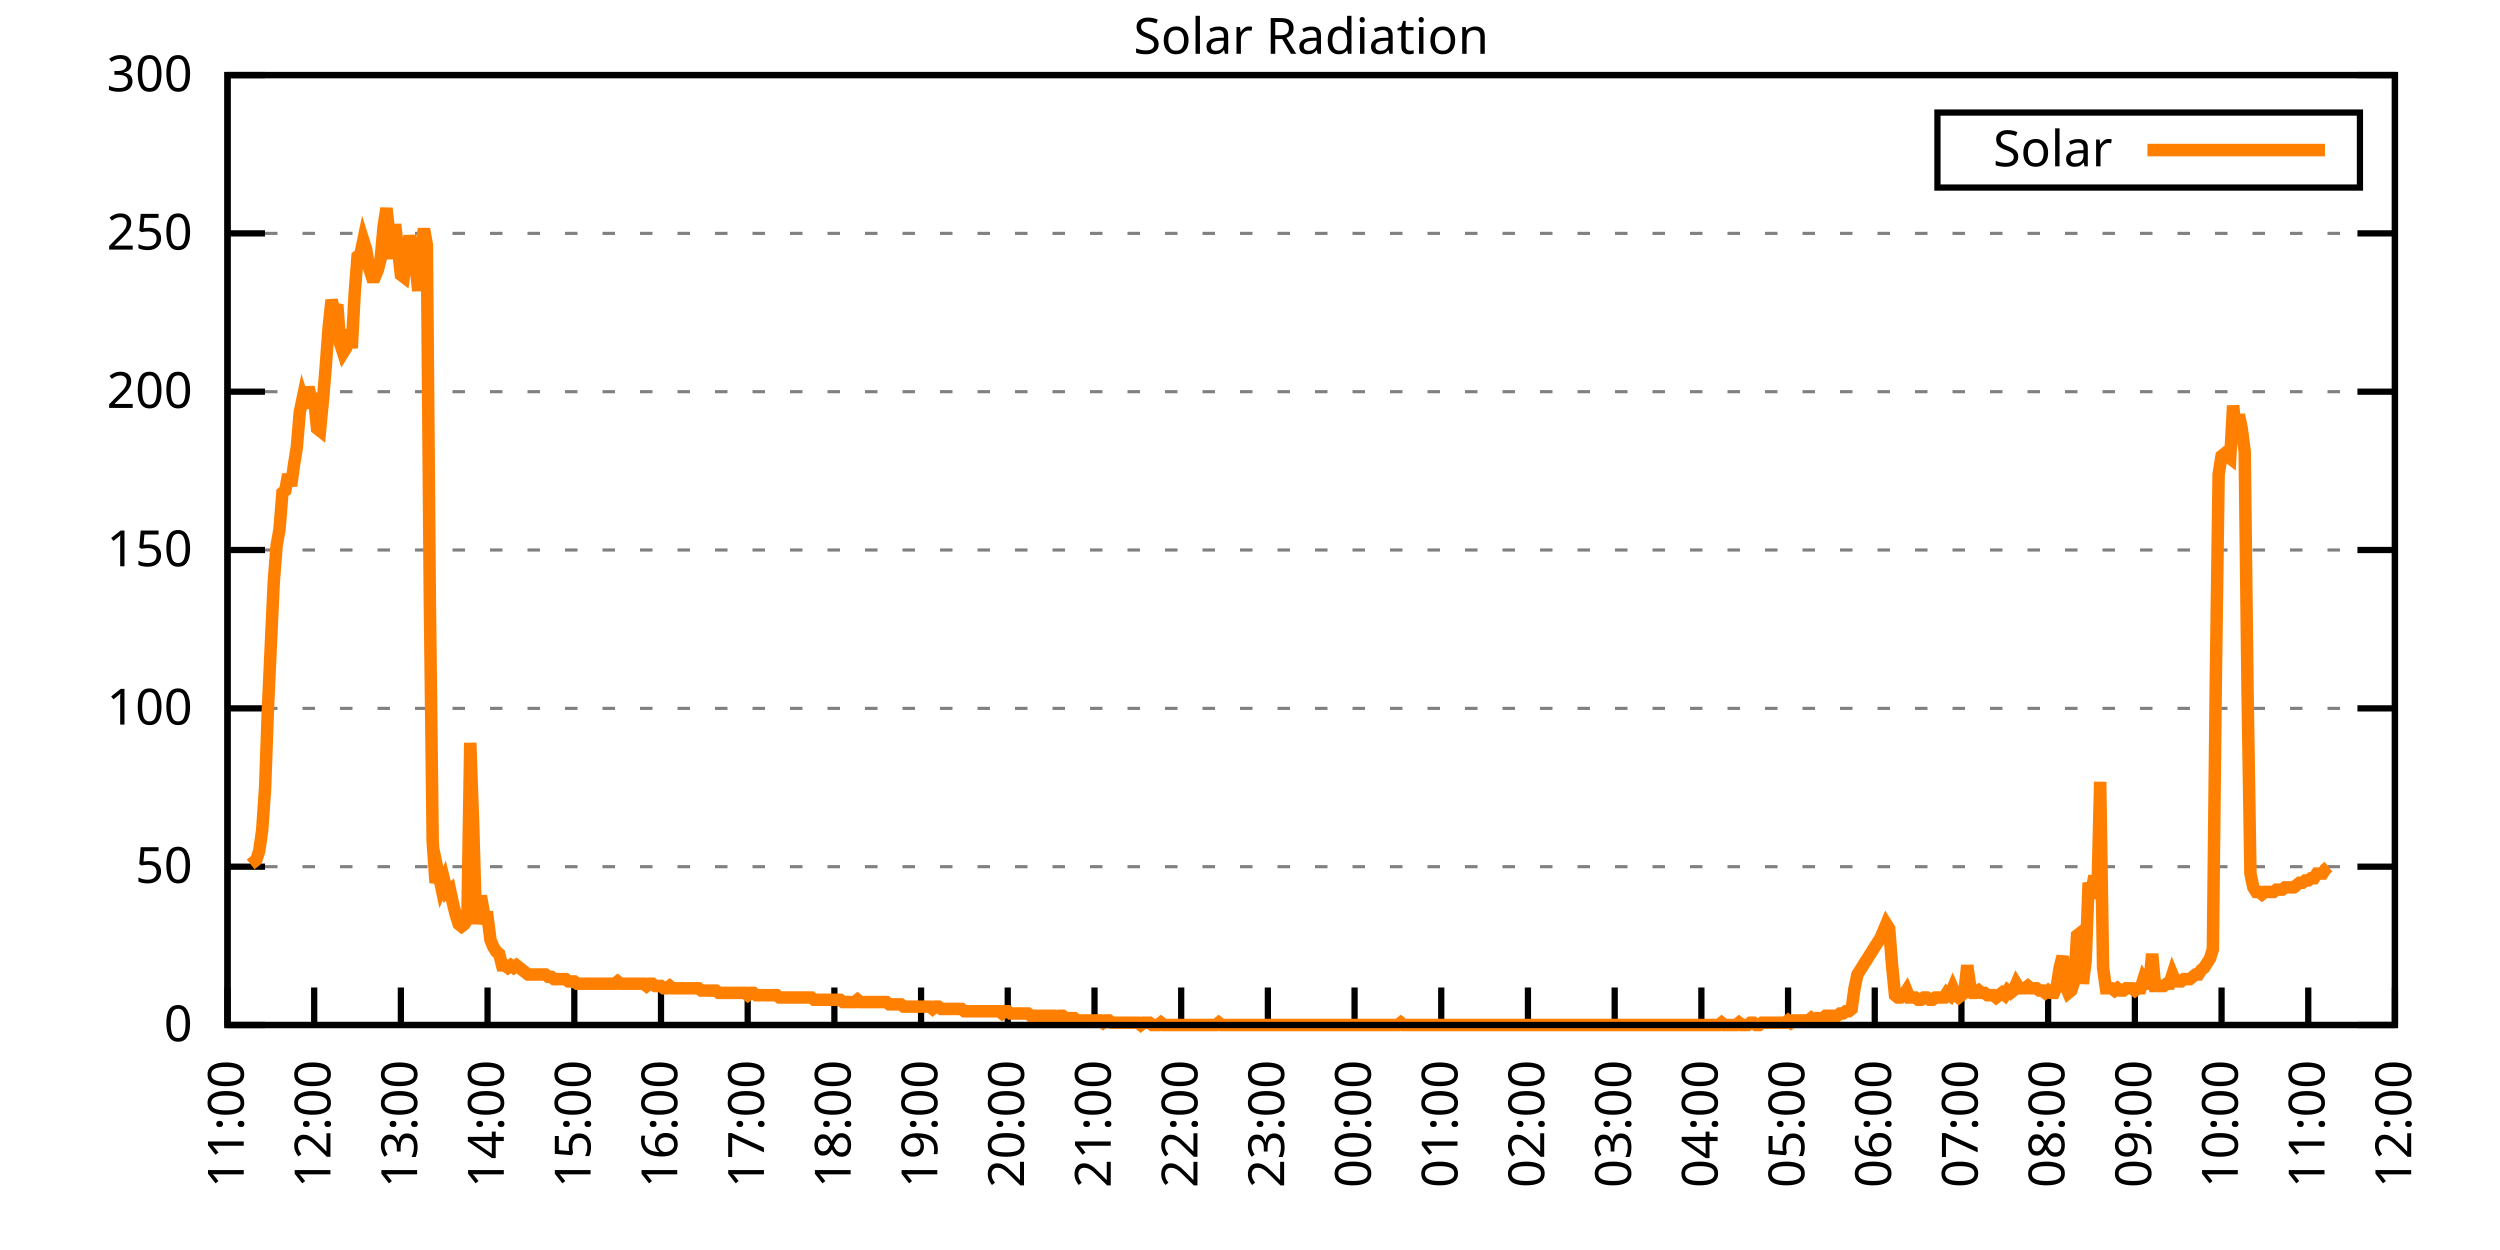
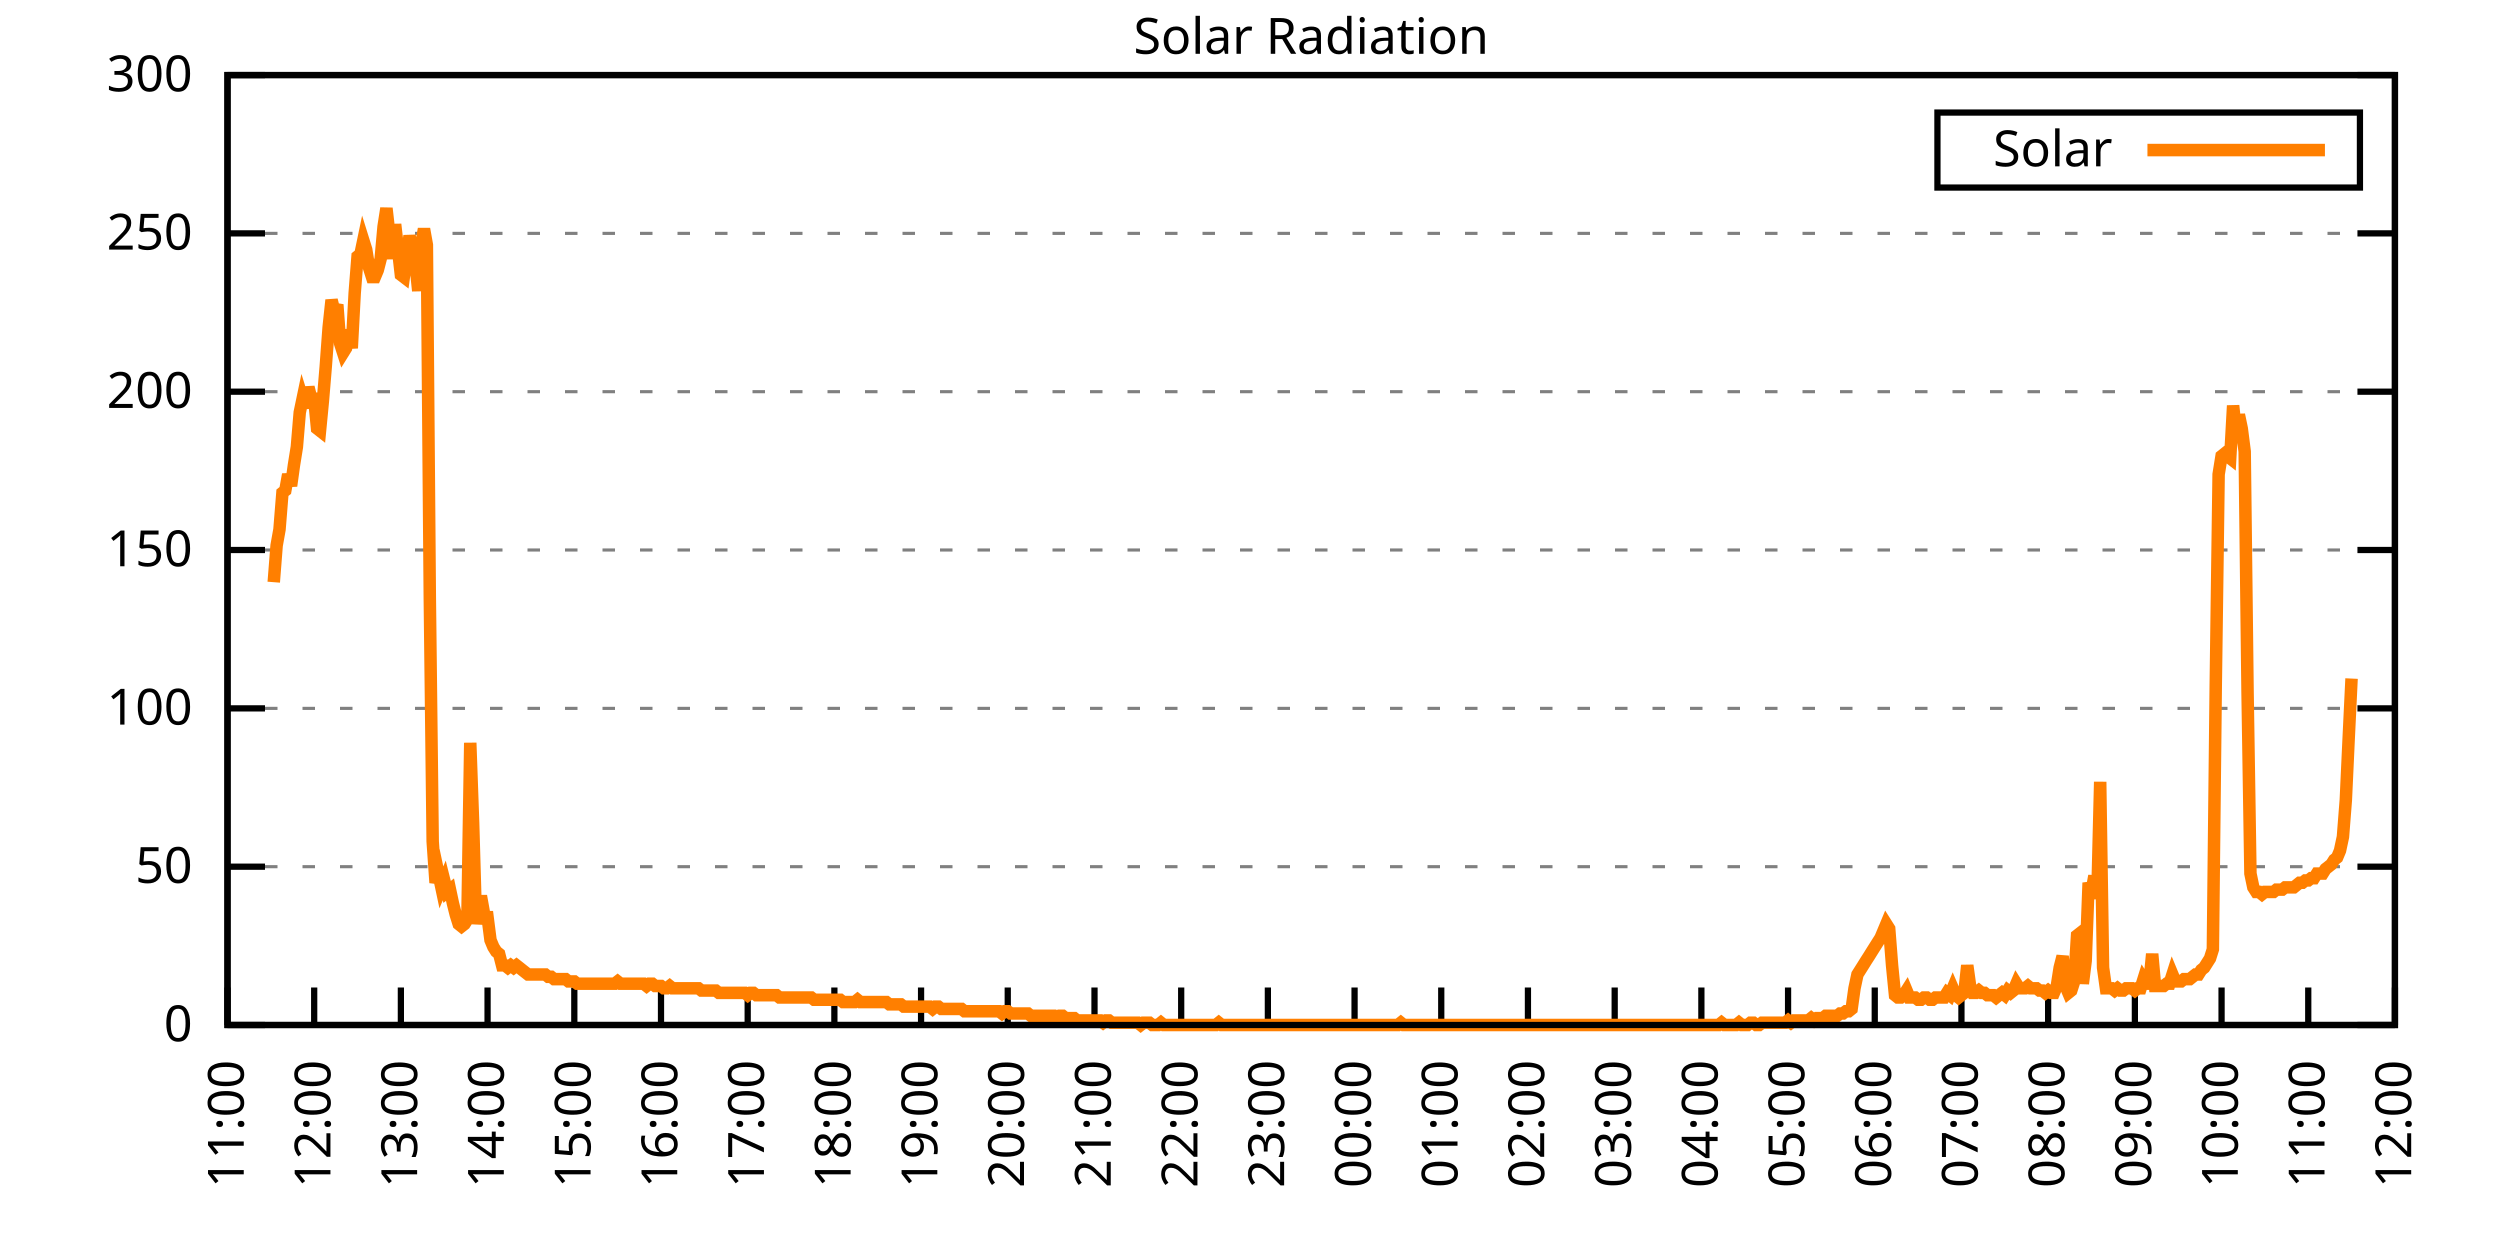
<svg xmlns="http://www.w3.org/2000/svg" xmlns:xlink="http://www.w3.org/1999/xlink" width="400" height="200" viewBox="0 0 400 200">
  <g id="gnuplot_canvas">
    <rect x="0" y="0" width="400" height="200" fill="none" />
    <defs>
      <circle id="gpDot" r="0.5" stroke-width="0.5" stroke="currentColor" />
      <path id="gpPt0" stroke-width="0.333" stroke="currentColor" d="M-1,0 h2 M0,-1 v2" />
      <path id="gpPt1" stroke-width="0.333" stroke="currentColor" d="M-1,-1 L1,1 M1,-1 L-1,1" />
      <path id="gpPt2" stroke-width="0.333" stroke="currentColor" d="M-1,0 L1,0 M0,-1 L0,1 M-1,-1 L1,1 M-1,1 L1,-1" />
      <rect id="gpPt3" stroke-width="0.333" stroke="currentColor" x="-1" y="-1" width="2" height="2" />
      <rect id="gpPt4" stroke-width="0.333" stroke="currentColor" fill="currentColor" x="-1" y="-1" width="2" height="2" />
      <circle id="gpPt5" stroke-width="0.333" stroke="currentColor" cx="0" cy="0" r="1" />
      <use xlink:href="#gpPt5" id="gpPt6" fill="currentColor" stroke="none" />
      <path id="gpPt7" stroke-width="0.333" stroke="currentColor" d="M0,-1.33 L-1.33,0.67 L1.33,0.67 z" />
      <use xlink:href="#gpPt7" id="gpPt8" fill="currentColor" stroke="none" />
      <use xlink:href="#gpPt7" id="gpPt9" stroke="currentColor" transform="rotate(180)" />
      <use xlink:href="#gpPt9" id="gpPt10" fill="currentColor" stroke="none" />
      <use xlink:href="#gpPt3" id="gpPt11" stroke="currentColor" transform="rotate(45)" />
      <use xlink:href="#gpPt11" id="gpPt12" fill="currentColor" stroke="none" />
      <path id="gpPt13" stroke-width="0.333" stroke="currentColor" d="M0,1.330 L1.265,0.411 L0.782,-1.067 L-0.782,-1.076 L-1.265,0.411 z" />
      <use xlink:href="#gpPt13" id="gpPt14" fill="currentColor" stroke="none" />
      <filter id="textbox" filterUnits="objectBoundingBox" x="0" y="0" height="1" width="1">
        <feFlood flood-color="white" flood-opacity="1" result="bgnd" />
        <feComposite in="SourceGraphic" in2="bgnd" operator="atop" />
      </filter>
      <filter id="greybox" filterUnits="objectBoundingBox" x="0" y="0" height="1" width="1">
        <feFlood flood-color="lightgrey" flood-opacity="1" result="grey" />
        <feComposite in="SourceGraphic" in2="grey" operator="atop" />
      </filter>
    </defs>
    <g fill="none" color="white" stroke="currentColor" stroke-width="1.00" stroke-linecap="butt" stroke-linejoin="miter">
</g>
    <g fill="none" color="black" stroke="currentColor" stroke-width="1.00" stroke-linecap="butt" stroke-linejoin="miter">
      <g stroke="none" shape-rendering="crispEdges">
        <polygon fill="rgb(255, 255, 255)" points="36.40,164.00 383.18,164.00 383.18,12.02 36.40,12.02 " />
      </g>
    </g>
    <g fill="none" color="black" stroke="currentColor" stroke-width="1.00" stroke-linecap="butt" stroke-linejoin="miter">
</g>
    <g fill="none" color="black" stroke="black" stroke-width="0.50" stroke-linecap="butt" stroke-linejoin="miter">
</g>
    <g fill="none" color="gray" stroke="currentColor" stroke-width="0.50" stroke-linecap="butt" stroke-linejoin="miter">
      <path stroke="gray" stroke-dasharray="2,4" class="gridline" d="M36.40,164.00 L383.19,164.00  " />
    </g>
    <g fill="none" color="gray" stroke="gray" stroke-width="1.00" stroke-linecap="butt" stroke-linejoin="miter">
</g>
    <g fill="none" color="black" stroke="currentColor" stroke-width="1.00" stroke-linecap="butt" stroke-linejoin="miter">
      <path stroke="black" d="M36.40,164.00 L42.40,164.00 M383.19,164.00 L377.19,164.00  " />
      <g transform="translate(30.80,166.60)" stroke="none" fill="black" font-family="Sans" font-size="8.00" text-anchor="end">
        <text>
          <tspan font-family="Sans"> 0</tspan>
        </text>
      </g>
    </g>
    <g fill="none" color="black" stroke="currentColor" stroke-width="1.00" stroke-linecap="butt" stroke-linejoin="miter">
</g>
    <g fill="none" color="black" stroke="black" stroke-width="0.50" stroke-linecap="butt" stroke-linejoin="miter">
</g>
    <g fill="none" color="gray" stroke="currentColor" stroke-width="0.50" stroke-linecap="butt" stroke-linejoin="miter">
      <path stroke="gray" stroke-dasharray="2,4" class="gridline" d="M36.40,138.67 L383.19,138.67  " />
    </g>
    <g fill="none" color="gray" stroke="gray" stroke-width="1.00" stroke-linecap="butt" stroke-linejoin="miter">
</g>
    <g fill="none" color="black" stroke="currentColor" stroke-width="1.00" stroke-linecap="butt" stroke-linejoin="miter">
      <path stroke="black" d="M36.40,138.67 L42.40,138.67 M383.19,138.67 L377.19,138.67  " />
      <g transform="translate(30.80,141.27)" stroke="none" fill="black" font-family="Sans" font-size="8.00" text-anchor="end">
        <text>
          <tspan font-family="Sans"> 50</tspan>
        </text>
      </g>
    </g>
    <g fill="none" color="black" stroke="currentColor" stroke-width="1.00" stroke-linecap="butt" stroke-linejoin="miter">
</g>
    <g fill="none" color="black" stroke="black" stroke-width="0.50" stroke-linecap="butt" stroke-linejoin="miter">
</g>
    <g fill="none" color="gray" stroke="currentColor" stroke-width="0.50" stroke-linecap="butt" stroke-linejoin="miter">
      <path stroke="gray" stroke-dasharray="2,4" class="gridline" d="M36.40,113.34 L383.19,113.34  " />
    </g>
    <g fill="none" color="gray" stroke="gray" stroke-width="1.00" stroke-linecap="butt" stroke-linejoin="miter">
</g>
    <g fill="none" color="black" stroke="currentColor" stroke-width="1.00" stroke-linecap="butt" stroke-linejoin="miter">
      <path stroke="black" d="M36.40,113.34 L42.40,113.34 M383.19,113.34 L377.19,113.34  " />
      <g transform="translate(30.80,115.94)" stroke="none" fill="black" font-family="Sans" font-size="8.00" text-anchor="end">
        <text>
          <tspan font-family="Sans"> 100</tspan>
        </text>
      </g>
    </g>
    <g fill="none" color="black" stroke="currentColor" stroke-width="1.00" stroke-linecap="butt" stroke-linejoin="miter">
</g>
    <g fill="none" color="black" stroke="black" stroke-width="0.50" stroke-linecap="butt" stroke-linejoin="miter">
</g>
    <g fill="none" color="gray" stroke="currentColor" stroke-width="0.50" stroke-linecap="butt" stroke-linejoin="miter">
      <path stroke="gray" stroke-dasharray="2,4" class="gridline" d="M36.40,88.00 L383.19,88.00  " />
    </g>
    <g fill="none" color="gray" stroke="gray" stroke-width="1.00" stroke-linecap="butt" stroke-linejoin="miter">
</g>
    <g fill="none" color="black" stroke="currentColor" stroke-width="1.00" stroke-linecap="butt" stroke-linejoin="miter">
      <path stroke="black" d="M36.40,88.00 L42.40,88.00 M383.19,88.00 L377.19,88.00  " />
      <g transform="translate(30.80,90.60)" stroke="none" fill="black" font-family="Sans" font-size="8.00" text-anchor="end">
        <text>
          <tspan font-family="Sans"> 150</tspan>
        </text>
      </g>
    </g>
    <g fill="none" color="black" stroke="currentColor" stroke-width="1.00" stroke-linecap="butt" stroke-linejoin="miter">
</g>
    <g fill="none" color="black" stroke="black" stroke-width="0.50" stroke-linecap="butt" stroke-linejoin="miter">
</g>
    <g fill="none" color="gray" stroke="currentColor" stroke-width="0.50" stroke-linecap="butt" stroke-linejoin="miter">
      <path stroke="gray" stroke-dasharray="2,4" class="gridline" d="M36.40,62.67 L383.19,62.67  " />
    </g>
    <g fill="none" color="gray" stroke="gray" stroke-width="1.00" stroke-linecap="butt" stroke-linejoin="miter">
</g>
    <g fill="none" color="black" stroke="currentColor" stroke-width="1.00" stroke-linecap="butt" stroke-linejoin="miter">
      <path stroke="black" d="M36.40,62.67 L42.40,62.67 M383.19,62.67 L377.19,62.67  " />
      <g transform="translate(30.80,65.27)" stroke="none" fill="black" font-family="Sans" font-size="8.00" text-anchor="end">
        <text>
          <tspan font-family="Sans"> 200</tspan>
        </text>
      </g>
    </g>
    <g fill="none" color="black" stroke="currentColor" stroke-width="1.00" stroke-linecap="butt" stroke-linejoin="miter">
</g>
    <g fill="none" color="black" stroke="black" stroke-width="0.50" stroke-linecap="butt" stroke-linejoin="miter">
</g>
    <g fill="none" color="gray" stroke="currentColor" stroke-width="0.50" stroke-linecap="butt" stroke-linejoin="miter">
      <path stroke="gray" stroke-dasharray="2,4" class="gridline" d="M36.40,37.34 L383.19,37.34  " />
    </g>
    <g fill="none" color="gray" stroke="gray" stroke-width="1.00" stroke-linecap="butt" stroke-linejoin="miter">
</g>
    <g fill="none" color="black" stroke="currentColor" stroke-width="1.00" stroke-linecap="butt" stroke-linejoin="miter">
      <path stroke="black" d="M36.40,37.34 L42.40,37.34 M383.19,37.34 L377.19,37.34  " />
      <g transform="translate(30.80,39.94)" stroke="none" fill="black" font-family="Sans" font-size="8.00" text-anchor="end">
        <text>
          <tspan font-family="Sans"> 250</tspan>
        </text>
      </g>
    </g>
    <g fill="none" color="black" stroke="currentColor" stroke-width="1.00" stroke-linecap="butt" stroke-linejoin="miter">
</g>
    <g fill="none" color="black" stroke="black" stroke-width="0.50" stroke-linecap="butt" stroke-linejoin="miter">
</g>
    <g fill="none" color="gray" stroke="currentColor" stroke-width="0.50" stroke-linecap="butt" stroke-linejoin="miter">
      <path stroke="gray" stroke-dasharray="2,4" class="gridline" d="M36.40,12.01 L383.19,12.01  " />
    </g>
    <g fill="none" color="gray" stroke="gray" stroke-width="1.00" stroke-linecap="butt" stroke-linejoin="miter">
</g>
    <g fill="none" color="black" stroke="currentColor" stroke-width="1.00" stroke-linecap="butt" stroke-linejoin="miter">
      <path stroke="black" d="M36.40,12.01 L42.40,12.01 M383.19,12.01 L377.19,12.01  " />
      <g transform="translate(30.80,14.61)" stroke="none" fill="black" font-family="Sans" font-size="8.00" text-anchor="end">
        <text>
          <tspan font-family="Sans"> 300</tspan>
        </text>
      </g>
    </g>
    <g fill="none" color="black" stroke="currentColor" stroke-width="1.00" stroke-linecap="butt" stroke-linejoin="miter">
      <path stroke="black" d="M36.40,164.00 L36.40,158.00  " />
      <g transform="translate(39.00,169.60) rotate(270.00)" stroke="none" fill="black" font-family="Sans" font-size="8.00" text-anchor="end">
        <text>
          <tspan font-family="Sans">11:00</tspan>
        </text>
      </g>
    </g>
    <g fill="none" color="black" stroke="currentColor" stroke-width="1.00" stroke-linecap="butt" stroke-linejoin="miter">
      <path stroke="black" d="M50.27,164.00 L50.27,158.00  " />
      <g transform="translate(52.87,169.60) rotate(270.00)" stroke="none" fill="black" font-family="Sans" font-size="8.00" text-anchor="end">
        <text>
          <tspan font-family="Sans">12:00</tspan>
        </text>
      </g>
    </g>
    <g fill="none" color="black" stroke="currentColor" stroke-width="1.00" stroke-linecap="butt" stroke-linejoin="miter">
      <path stroke="black" d="M64.14,164.00 L64.14,158.00  " />
      <g transform="translate(66.74,169.60) rotate(270.00)" stroke="none" fill="black" font-family="Sans" font-size="8.00" text-anchor="end">
        <text>
          <tspan font-family="Sans">13:00</tspan>
        </text>
      </g>
    </g>
    <g fill="none" color="black" stroke="currentColor" stroke-width="1.00" stroke-linecap="butt" stroke-linejoin="miter">
      <path stroke="black" d="M78.01,164.00 L78.01,158.00  " />
      <g transform="translate(80.61,169.60) rotate(270.00)" stroke="none" fill="black" font-family="Sans" font-size="8.00" text-anchor="end">
        <text>
          <tspan font-family="Sans">14:00</tspan>
        </text>
      </g>
    </g>
    <g fill="none" color="black" stroke="currentColor" stroke-width="1.00" stroke-linecap="butt" stroke-linejoin="miter">
      <path stroke="black" d="M91.89,164.00 L91.89,158.00  " />
      <g transform="translate(94.49,169.60) rotate(270.00)" stroke="none" fill="black" font-family="Sans" font-size="8.00" text-anchor="end">
        <text>
          <tspan font-family="Sans">15:00</tspan>
        </text>
      </g>
    </g>
    <g fill="none" color="black" stroke="currentColor" stroke-width="1.00" stroke-linecap="butt" stroke-linejoin="miter">
      <path stroke="black" d="M105.76,164.00 L105.76,158.00  " />
      <g transform="translate(108.36,169.60) rotate(270.00)" stroke="none" fill="black" font-family="Sans" font-size="8.00" text-anchor="end">
        <text>
          <tspan font-family="Sans">16:00</tspan>
        </text>
      </g>
    </g>
    <g fill="none" color="black" stroke="currentColor" stroke-width="1.00" stroke-linecap="butt" stroke-linejoin="miter">
      <path stroke="black" d="M119.63,164.00 L119.63,158.00  " />
      <g transform="translate(122.23,169.60) rotate(270.00)" stroke="none" fill="black" font-family="Sans" font-size="8.00" text-anchor="end">
        <text>
          <tspan font-family="Sans">17:00</tspan>
        </text>
      </g>
    </g>
    <g fill="none" color="black" stroke="currentColor" stroke-width="1.00" stroke-linecap="butt" stroke-linejoin="miter">
      <path stroke="black" d="M133.50,164.00 L133.50,158.00  " />
      <g transform="translate(136.10,169.60) rotate(270.00)" stroke="none" fill="black" font-family="Sans" font-size="8.00" text-anchor="end">
        <text>
          <tspan font-family="Sans">18:00</tspan>
        </text>
      </g>
    </g>
    <g fill="none" color="black" stroke="currentColor" stroke-width="1.00" stroke-linecap="butt" stroke-linejoin="miter">
      <path stroke="black" d="M147.37,164.00 L147.37,158.00  " />
      <g transform="translate(149.97,169.60) rotate(270.00)" stroke="none" fill="black" font-family="Sans" font-size="8.00" text-anchor="end">
        <text>
          <tspan font-family="Sans">19:00</tspan>
        </text>
      </g>
    </g>
    <g fill="none" color="black" stroke="currentColor" stroke-width="1.00" stroke-linecap="butt" stroke-linejoin="miter">
      <path stroke="black" d="M161.24,164.00 L161.24,158.00  " />
      <g transform="translate(163.84,169.60) rotate(270.00)" stroke="none" fill="black" font-family="Sans" font-size="8.00" text-anchor="end">
        <text>
          <tspan font-family="Sans">20:00</tspan>
        </text>
      </g>
    </g>
    <g fill="none" color="black" stroke="currentColor" stroke-width="1.00" stroke-linecap="butt" stroke-linejoin="miter">
      <path stroke="black" d="M175.12,164.00 L175.12,158.00  " />
      <g transform="translate(177.72,169.60) rotate(270.00)" stroke="none" fill="black" font-family="Sans" font-size="8.00" text-anchor="end">
        <text>
          <tspan font-family="Sans">21:00</tspan>
        </text>
      </g>
    </g>
    <g fill="none" color="black" stroke="currentColor" stroke-width="1.00" stroke-linecap="butt" stroke-linejoin="miter">
      <path stroke="black" d="M188.99,164.00 L188.99,158.00  " />
      <g transform="translate(191.59,169.60) rotate(270.00)" stroke="none" fill="black" font-family="Sans" font-size="8.00" text-anchor="end">
        <text>
          <tspan font-family="Sans">22:00</tspan>
        </text>
      </g>
    </g>
    <g fill="none" color="black" stroke="currentColor" stroke-width="1.00" stroke-linecap="butt" stroke-linejoin="miter">
      <path stroke="black" d="M202.86,164.00 L202.86,158.00  " />
      <g transform="translate(205.46,169.60) rotate(270.00)" stroke="none" fill="black" font-family="Sans" font-size="8.00" text-anchor="end">
        <text>
          <tspan font-family="Sans">23:00</tspan>
        </text>
      </g>
    </g>
    <g fill="none" color="black" stroke="currentColor" stroke-width="1.00" stroke-linecap="butt" stroke-linejoin="miter">
      <path stroke="black" d="M216.73,164.00 L216.73,158.00  " />
      <g transform="translate(219.33,169.60) rotate(270.00)" stroke="none" fill="black" font-family="Sans" font-size="8.00" text-anchor="end">
        <text>
          <tspan font-family="Sans">00:00</tspan>
        </text>
      </g>
    </g>
    <g fill="none" color="black" stroke="currentColor" stroke-width="1.00" stroke-linecap="butt" stroke-linejoin="miter">
      <path stroke="black" d="M230.60,164.00 L230.60,158.00  " />
      <g transform="translate(233.20,169.60) rotate(270.00)" stroke="none" fill="black" font-family="Sans" font-size="8.00" text-anchor="end">
        <text>
          <tspan font-family="Sans">01:00</tspan>
        </text>
      </g>
    </g>
    <g fill="none" color="black" stroke="currentColor" stroke-width="1.00" stroke-linecap="butt" stroke-linejoin="miter">
      <path stroke="black" d="M244.47,164.00 L244.47,158.00  " />
      <g transform="translate(247.07,169.60) rotate(270.00)" stroke="none" fill="black" font-family="Sans" font-size="8.00" text-anchor="end">
        <text>
          <tspan font-family="Sans">02:00</tspan>
        </text>
      </g>
    </g>
    <g fill="none" color="black" stroke="currentColor" stroke-width="1.00" stroke-linecap="butt" stroke-linejoin="miter">
      <path stroke="black" d="M258.35,164.00 L258.35,158.00  " />
      <g transform="translate(260.95,169.60) rotate(270.00)" stroke="none" fill="black" font-family="Sans" font-size="8.00" text-anchor="end">
        <text>
          <tspan font-family="Sans">03:00</tspan>
        </text>
      </g>
    </g>
    <g fill="none" color="black" stroke="currentColor" stroke-width="1.00" stroke-linecap="butt" stroke-linejoin="miter">
      <path stroke="black" d="M272.22,164.00 L272.22,158.00  " />
      <g transform="translate(274.82,169.60) rotate(270.00)" stroke="none" fill="black" font-family="Sans" font-size="8.00" text-anchor="end">
        <text>
          <tspan font-family="Sans">04:00</tspan>
        </text>
      </g>
    </g>
    <g fill="none" color="black" stroke="currentColor" stroke-width="1.00" stroke-linecap="butt" stroke-linejoin="miter">
      <path stroke="black" d="M286.09,164.00 L286.09,158.00  " />
      <g transform="translate(288.69,169.60) rotate(270.00)" stroke="none" fill="black" font-family="Sans" font-size="8.00" text-anchor="end">
        <text>
          <tspan font-family="Sans">05:00</tspan>
        </text>
      </g>
    </g>
    <g fill="none" color="black" stroke="currentColor" stroke-width="1.00" stroke-linecap="butt" stroke-linejoin="miter">
      <path stroke="black" d="M299.96,164.00 L299.96,158.00  " />
      <g transform="translate(302.56,169.60) rotate(270.00)" stroke="none" fill="black" font-family="Sans" font-size="8.00" text-anchor="end">
        <text>
          <tspan font-family="Sans">06:00</tspan>
        </text>
      </g>
    </g>
    <g fill="none" color="black" stroke="currentColor" stroke-width="1.00" stroke-linecap="butt" stroke-linejoin="miter">
      <path stroke="black" d="M313.83,164.00 L313.83,158.00  " />
      <g transform="translate(316.43,169.60) rotate(270.00)" stroke="none" fill="black" font-family="Sans" font-size="8.00" text-anchor="end">
        <text>
          <tspan font-family="Sans">07:00</tspan>
        </text>
      </g>
    </g>
    <g fill="none" color="black" stroke="currentColor" stroke-width="1.00" stroke-linecap="butt" stroke-linejoin="miter">
      <path stroke="black" d="M327.70,164.00 L327.70,158.00  " />
      <g transform="translate(330.30,169.60) rotate(270.00)" stroke="none" fill="black" font-family="Sans" font-size="8.00" text-anchor="end">
        <text>
          <tspan font-family="Sans">08:00</tspan>
        </text>
      </g>
    </g>
    <g fill="none" color="black" stroke="currentColor" stroke-width="1.00" stroke-linecap="butt" stroke-linejoin="miter">
      <path stroke="black" d="M341.58,164.00 L341.58,158.00  " />
      <g transform="translate(344.18,169.60) rotate(270.00)" stroke="none" fill="black" font-family="Sans" font-size="8.00" text-anchor="end">
        <text>
          <tspan font-family="Sans">09:00</tspan>
        </text>
      </g>
    </g>
    <g fill="none" color="black" stroke="currentColor" stroke-width="1.00" stroke-linecap="butt" stroke-linejoin="miter">
      <path stroke="black" d="M355.45,164.00 L355.45,158.00  " />
      <g transform="translate(358.05,169.60) rotate(270.00)" stroke="none" fill="black" font-family="Sans" font-size="8.00" text-anchor="end">
        <text>
          <tspan font-family="Sans">10:00</tspan>
        </text>
      </g>
    </g>
    <g fill="none" color="black" stroke="currentColor" stroke-width="1.00" stroke-linecap="butt" stroke-linejoin="miter">
      <path stroke="black" d="M369.32,164.00 L369.32,158.00  " />
      <g transform="translate(371.92,169.60) rotate(270.00)" stroke="none" fill="black" font-family="Sans" font-size="8.00" text-anchor="end">
        <text>
          <tspan font-family="Sans">11:00</tspan>
        </text>
      </g>
    </g>
    <g fill="none" color="black" stroke="currentColor" stroke-width="1.00" stroke-linecap="butt" stroke-linejoin="miter">
      <path stroke="black" d="M383.19,164.00 L383.19,158.00  " />
      <g transform="translate(385.79,169.60) rotate(270.00)" stroke="none" fill="black" font-family="Sans" font-size="8.00" text-anchor="end">
        <text>
          <tspan font-family="Sans">12:00</tspan>
        </text>
      </g>
    </g>
    <g fill="none" color="black" stroke="currentColor" stroke-width="1.00" stroke-linecap="butt" stroke-linejoin="miter">
</g>
    <g fill="none" color="black" stroke="currentColor" stroke-width="1.00" stroke-linecap="butt" stroke-linejoin="miter">
      <path stroke="black" d="M36.40,12.01 L36.40,164.00 L383.19,164.00 L383.19,12.01 L36.40,12.01 Z  " />
    </g>
    <g fill="none" color="black" stroke="currentColor" stroke-width="1.00" stroke-linecap="butt" stroke-linejoin="miter">
</g>
    <g fill="none" color="black" stroke="currentColor" stroke-width="1.00" stroke-linecap="butt" stroke-linejoin="miter">
      <path stroke="black" d="M309.99,30.01 L309.99,18.01 L377.59,18.01 L377.59,30.01 L309.99,30.01 Z  " />
    </g>
    <g id="Solar_Radiation_plot_1">
      <g fill="none" color="white" stroke="black" stroke-width="2.00" stroke-linecap="butt" stroke-linejoin="miter">
</g>
      <g fill="none" color="black" stroke="currentColor" stroke-width="2.00" stroke-linecap="butt" stroke-linejoin="miter">
        <g transform="translate(337.99,26.61)" stroke="none" fill="black" font-family="Sans" font-size="8.00" text-anchor="end">
          <text>
            <tspan font-family="Sans">Solar</tspan>
          </text>
        </g>
      </g>
      <g fill="none" color="black" stroke="currentColor" stroke-width="2.00" stroke-linecap="butt" stroke-linejoin="miter">
-         <path stroke="rgb(255, 127,   0)" d="M343.59,24.01 L371.99,24.01 M40.10,138.30 L40.56,137.94 L41.02,137.57 L41.49,136.10 L41.95,132.80 L42.41,126.19   L42.87,113.34 L43.34,103.07 L43.80,93.15 L44.26,87.28 L44.72,84.71 L45.19,78.84 L45.65,78.47 L46.11,75.90   L46.57,77.74 L47.03,74.43 L47.50,71.50 L47.96,65.99 L48.42,63.79 L48.88,65.26 L49.35,61.95 L49.81,63.79   L50.27,63.79 L50.73,68.56 L51.20,68.93 L51.66,64.16 L52.12,58.65 L52.58,52.41 L53.05,48.00 L53.51,49.84   L53.97,48.74 L54.43,54.98 L54.90,56.45 L55.36,55.71 L55.82,52.78 L56.28,55.71 L56.75,46.90 L57.21,41.03   L57.67,40.66 L58.13,38.46 L58.59,39.93 L59.06,42.87 L59.52,44.33 L59.98,44.33 L60.44,43.23 L60.91,41.40   L61.37,36.26 L61.83,33.32 L62.29,37.36 L62.76,41.40 L63.22,35.89 L63.68,39.93 L64.14,43.97 L64.61,44.33   L65.07,41.03 L65.53,37.73 L65.99,39.93 L66.46,42.13 L66.92,46.54 L67.38,39.19 L67.84,36.63 L68.30,39.19   L68.77,95.72 L69.23,134.63 L69.69,141.24 L70.15,139.77 L70.62,141.98 L71.08,140.87 L71.54,142.71 L72.00,142.34   L72.47,144.55 L72.93,146.38 L73.39,147.85 L73.85,148.22 L74.32,147.85 L74.78,147.11 L75.24,118.85 L75.70,131.70   L76.17,147.85 L76.63,144.18 L77.09,144.18 L77.55,146.75 L78.01,146.75 L78.48,150.42 L78.94,151.52 L79.40,152.25   L79.86,152.62 L80.33,154.46 L80.79,154.46 L81.25,154.82 L81.71,154.46 L82.18,154.82 L82.64,154.46 L83.10,154.82   L83.56,155.19 L84.03,155.56 L84.49,155.92 L84.95,155.92 L85.41,155.92 L85.88,155.92 L86.34,155.92 L86.80,155.92   L87.26,155.92 L87.72,156.29 L88.19,156.29 L88.65,156.66 L89.11,156.66 L89.57,156.66 L90.04,156.66 L90.50,156.66   L90.96,157.03 L91.42,157.03 L91.89,157.03 L92.35,157.39 L92.81,157.39 L93.27,157.39 L93.74,157.39 L94.20,157.39   L94.66,157.39 L95.12,157.39 L95.59,157.39 L96.05,157.39 L96.51,157.39 L96.97,157.39 L97.44,157.39 L97.90,157.39   L98.36,157.39 L98.82,157.03 L99.28,157.39 L99.75,157.39 L100.21,157.39 L100.67,157.39 L101.13,157.39 L101.60,157.39   L102.06,157.39 L102.52,157.39 L102.98,157.39 L103.45,157.76 L103.91,157.39 L104.37,157.39 L104.83,157.76 L105.30,157.76   L105.76,157.76 L106.22,158.13 L106.68,158.13 L107.15,157.76 L107.61,158.13 L108.07,158.13 L108.53,158.13 L108.99,158.13   L109.46,158.13 L109.92,158.13 L110.38,158.13 L110.84,158.13 L111.31,158.13 L111.77,158.13 L112.23,158.49 L112.69,158.49   L113.16,158.49 L113.62,158.49 L114.08,158.49 L114.54,158.49 L115.01,158.86 L115.47,158.86 L115.93,158.86 L116.39,158.86   L116.86,158.86 L117.32,158.86 L117.78,158.86 L118.24,158.86 L118.70,158.86 L119.17,158.86 L119.63,159.23 L120.09,158.86   L120.55,158.86 L121.02,159.23 L121.48,159.23 L121.94,159.23 L122.40,159.23 L122.87,159.23 L123.33,159.23 L123.79,159.23   L124.25,159.23 L124.72,159.60 L125.18,159.60 L125.64,159.60 L126.10,159.60 L126.57,159.60 L127.03,159.60 L127.49,159.60   L127.95,159.60 L128.41,159.60 L128.88,159.60 L129.34,159.60 L129.80,159.60 L130.26,159.96 L130.73,159.96 L131.19,159.96   L131.65,159.96 L132.11,159.96 L132.58,159.96 L133.04,159.96 L133.50,159.96 L133.96,159.96 L134.43,159.96 L134.89,160.33   L135.35,160.33 L135.81,160.33 L136.28,160.33 L136.74,160.33 L137.20,159.96 L137.66,160.33 L138.13,160.33 L138.59,160.33   L139.05,160.33 L139.51,160.33 L139.97,160.33 L140.44,160.33 L140.90,160.33 L141.36,160.33 L141.82,160.33 L142.29,160.70   L142.75,160.70 L143.21,160.70 L143.67,160.70 L144.14,160.70 L144.60,161.06 L145.06,161.06 L145.52,161.06 L145.99,161.06   L146.45,161.06 L146.91,161.06 L147.37,161.06 L147.84,161.06 L148.30,161.06 L148.76,161.06 L149.22,161.43 L149.68,161.06   L150.15,161.06 L150.61,161.43 L151.07,161.43 L151.53,161.43 L152.00,161.43 L152.46,161.43 L152.92,161.43 L153.38,161.43   L153.85,161.43 L154.31,161.80 L154.77,161.80 L155.23,161.80 L155.70,161.80 L156.16,161.80 L156.62,161.80 L157.08,161.80   L157.55,161.80 L158.01,161.80 L158.47,161.80 L158.93,161.80 L159.39,161.80 L159.86,161.80 L160.32,162.16 L160.78,161.80   L161.24,161.80 L161.71,162.16 L162.17,162.16 L162.63,162.16 L163.09,162.16 L163.56,162.16 L164.02,162.16 L164.48,162.16   L164.94,162.53 L165.41,162.53 L165.87,162.53 L166.33,162.53 L166.79,162.53 L167.26,162.53 L167.72,162.53 L168.18,162.53   L168.64,162.53 L169.10,162.90 L169.57,162.53 L170.03,162.53 L170.49,162.90 L170.95,162.90 L171.42,162.90 L171.88,162.90   L172.34,163.27 L172.80,163.27 L173.27,163.27 L173.73,163.27 L174.19,163.27 L174.65,163.27 L175.12,163.27 L175.58,163.27   L176.04,163.27 L176.50,163.63 L176.97,163.27 L177.43,163.27 L177.89,163.63 L178.35,163.63 L178.82,163.63 L179.28,163.63   L179.74,163.63 L180.20,163.63 L180.66,163.63 L181.13,163.63 L181.59,163.63 L182.05,163.63 L182.51,164.00 L182.98,163.63   L183.44,163.63 L183.90,163.63 L184.36,164.00 L184.83,164.00 L185.29,164.00 L185.75,163.63 L186.21,164.00 L186.68,164.00   L187.14,164.00 L187.60,164.00 L188.06,164.00 L188.53,164.00 L188.99,164.00 L189.45,164.00 L189.91,164.00 L190.37,164.00   L190.84,164.00 L191.30,164.00 L191.76,164.00 L192.22,164.00 L192.69,164.00 L193.15,164.00 L193.61,164.00 L194.07,164.00   L194.54,164.00 L195.00,163.63 L195.46,164.00 L195.92,164.00 L196.39,164.00 L196.85,164.00 L197.31,164.00 L197.77,164.00   L198.24,164.00 L198.70,164.00 L199.16,164.00 L199.62,164.00 L200.08,164.00 L200.55,164.00 L201.01,164.00 L201.47,164.00   L201.93,164.00 L202.40,164.00 L202.86,164.00 L203.32,164.00 L203.78,164.00 L204.25,164.00 L204.71,164.00 L205.17,164.00   L205.63,164.00 L206.10,164.00 L206.56,164.00 L207.02,164.00 L207.48,164.00 L207.95,164.00 L208.41,164.00 L208.87,164.00   L209.33,164.00 L209.80,164.00 L210.26,164.00 L210.72,164.00 L211.18,164.00 L211.64,164.00 L212.11,164.00 L212.57,164.00   L213.03,164.00 L213.49,164.00 L213.96,164.00 L214.42,164.00 L214.88,164.00 L215.34,164.00 L215.81,164.00 L216.27,164.00   L216.73,164.00 L217.19,164.00 L217.66,164.00 L218.12,164.00 L218.58,164.00 L219.04,164.00 L219.51,164.00 L219.97,164.00   L220.43,164.00 L220.89,164.00 L221.35,164.00 L221.82,164.00 L222.28,164.00 L222.74,164.00 L223.20,164.00 L223.67,164.00   L224.13,163.63 L224.59,164.00 L225.05,164.00 L225.52,164.00 L225.98,164.00 L226.44,164.00 L226.90,164.00 L227.37,164.00   L227.83,164.00 L228.29,164.00 L228.75,164.00 L229.22,164.00 L229.68,164.00 L230.14,164.00 L230.60,164.00 L231.06,164.00   L231.53,164.00 L231.99,164.00 L232.45,164.00 L232.91,164.00 L233.38,164.00 L233.84,164.00 L234.30,164.00 L234.76,164.00   L235.23,164.00 L235.69,164.00 L236.15,164.00 L236.61,164.00 L237.08,164.00 L237.54,164.00 L238.00,164.00 L238.46,164.00   L238.93,164.00 L239.39,164.00 L239.85,164.00 L240.31,164.00 L240.77,164.00 L241.24,164.00 L241.70,164.00 L242.16,164.00   L242.62,164.00 L243.09,164.00 L243.55,164.00 L244.01,164.00 L244.47,164.00 L244.94,164.00 L245.40,164.00 L245.86,164.00   L246.32,164.00 L246.79,164.00 L247.25,164.00 L247.71,164.00 L248.17,164.00 L248.64,164.00 L249.10,164.00 L249.56,164.00   L250.02,164.00 L250.49,164.00 L250.95,164.00 L251.41,164.00 L251.87,164.00 L252.33,164.00 L252.80,164.00 L253.26,164.00   L253.72,164.00 L254.18,164.00 L254.65,164.00 L255.11,164.00 L255.57,164.00 L256.03,164.00 L256.50,164.00 L256.96,164.00   L257.42,164.00 L257.88,164.00 L258.35,164.00 L258.81,164.00 L259.27,164.00 L259.73,164.00 L260.20,164.00 L260.66,164.00   L261.12,164.00 L261.58,164.00 L262.04,164.00 L262.51,164.00 L262.97,164.00 L263.43,164.00 L263.89,164.00 L264.36,164.00   L264.82,164.00 L265.28,164.00 L265.74,164.00 L266.21,164.00 L266.67,164.00 L267.13,164.00 L267.59,164.00 L268.06,164.00   L268.52,164.00 L268.98,164.00 L269.44,164.00 L269.91,164.00 L270.37,164.00 L270.83,164.00 L271.29,164.00 L271.75,164.00   L272.22,164.00 L272.68,164.00 L273.14,164.00 L273.60,164.00 L274.07,164.00 L274.53,164.00 L274.99,164.00 L275.45,163.63   L275.92,164.00 L276.38,164.00 L276.84,164.00 L277.30,164.00 L277.77,164.00 L278.23,163.63 L278.69,164.00 L279.15,164.00   L279.62,164.00 L280.08,163.63 L280.54,163.63 L281.00,164.00 L281.46,164.00 L281.93,163.63 L282.39,163.63 L282.85,163.63   L283.31,163.63 L283.78,163.63 L284.24,163.63 L284.70,163.63 L285.16,163.63 L285.63,163.63 L286.09,163.27 L286.55,163.63   L287.01,163.27 L287.48,163.27 L287.94,163.27 L288.40,163.27 L288.86,163.27 L289.33,163.27 L289.79,162.90 L290.25,163.27   L290.71,162.90 L291.18,162.90 L291.64,162.90 L292.10,162.53 L292.56,162.53 L293.02,162.53 L293.49,162.53 L293.95,162.53   L294.41,162.16 L294.87,162.16 L295.34,161.80 L295.80,161.80 L296.26,161.43 L296.72,158.13 L297.19,155.92 L297.65,155.19   L298.11,154.46 L298.57,153.72 L299.04,152.99 L299.50,152.25 L299.96,151.52 L300.42,150.79 L300.89,150.05 L301.35,148.95   L301.81,147.85 L302.27,148.58 L302.73,154.46 L303.20,159.23 L303.66,159.60 L304.12,159.60 L304.58,159.23 L305.05,158.49   L305.51,159.60 L305.97,159.60 L306.43,159.60 L306.90,159.96 L307.36,159.96 L307.82,159.60 L308.28,159.60 L308.75,159.96   L309.21,159.96 L309.67,159.60 L310.13,159.60 L310.60,159.60 L311.06,159.60 L311.52,158.86 L311.98,159.23 L312.44,158.13   L312.91,159.23 L313.37,159.60 L313.83,159.23 L314.29,158.86 L314.76,154.46 L315.22,157.76 L315.68,158.86 L316.14,158.86   L316.61,158.49 L317.07,158.86 L317.53,158.86 L317.99,159.23 L318.46,159.23 L318.92,159.23 L319.38,159.60 L319.84,159.23   L320.31,158.86 L320.77,159.23 L321.23,158.49 L321.69,158.86 L322.15,158.49 L322.62,157.39 L323.08,158.13 L323.54,158.13   L324.00,158.13 L324.47,157.76 L324.93,158.13 L325.39,158.13 L325.85,158.13 L326.32,158.49 L326.78,158.49 L327.24,158.86   L327.70,158.49 L328.17,158.86 L328.63,158.86 L329.09,157.76 L329.55,154.82 L330.02,152.99 L330.48,157.76 L330.94,158.86   L331.40,158.49 L331.87,157.03 L332.33,149.68 L332.79,149.32 L333.25,157.39 L333.71,153.72 L334.18,141.24 L334.64,142.71   L335.10,140.14 L335.56,143.81 L336.03,125.09 L336.49,154.82 L336.95,158.13 L337.41,158.13 L337.88,158.13 L338.34,158.49   L338.80,158.13 L339.26,158.49 L339.73,158.49 L340.19,158.13 L340.65,158.13 L341.11,158.13 L341.58,158.49 L342.04,158.13   L342.50,158.13 L342.96,156.66 L343.42,157.39 L343.89,157.39 L344.35,152.62 L344.81,157.76 L345.27,157.76 L345.74,157.76   L346.20,157.76 L346.66,157.39 L347.12,157.39 L347.59,155.92 L348.05,157.03 L348.51,157.03 L348.97,157.03 L349.44,156.66   L349.90,156.66 L350.36,156.66 L350.82,156.29 L351.29,155.92 L351.75,155.92 L352.21,155.19 L352.67,154.82 L353.13,154.09   L353.60,153.35 L354.06,151.89 L354.52,109.67 L354.98,75.90 L355.45,72.97 L355.91,72.60 L356.37,72.97 L356.83,73.33   L357.30,64.89 L357.76,69.29 L358.22,66.36 L358.68,68.56 L359.15,72.23 L359.61,110.77 L360.07,139.77 L360.53,141.98   L361.00,142.71 L361.46,142.71 L361.92,143.08 L362.38,142.71 L362.84,142.71 L363.31,142.71 L363.77,142.71 L364.23,142.34   L364.69,142.34 L365.16,142.34 L365.62,141.98 L366.08,141.98 L366.54,141.98 L367.01,141.98 L367.47,141.61 L367.93,141.24   L368.39,141.24 L368.86,140.87 L369.32,140.87 L369.78,140.51 L370.24,140.51 L370.71,139.77 L371.17,139.77 L371.63,139.77   L372.09,139.04 L372.56,138.67  " />
+         <path stroke="rgb(255, 127,   0)" d="M343.59,24.01 L371.99,24.01 M43.80,93.15 L44.26,87.28 L44.72,84.71 L45.19,78.84 L45.65,78.47 L46.11,75.90   L46.57,77.74 L47.03,74.43 L47.50,71.50 L47.96,65.99 L48.42,63.79 L48.88,65.26 L49.35,61.95 L49.81,63.79   L50.27,63.79 L50.73,68.56 L51.20,68.93 L51.66,64.16 L52.12,58.65 L52.58,52.41 L53.05,48.00 L53.51,49.84   L53.97,48.74 L54.43,54.98 L54.90,56.45 L55.36,55.71 L55.82,52.78 L56.28,55.71 L56.75,46.90 L57.21,41.03   L57.67,40.66 L58.13,38.46 L58.59,39.93 L59.06,42.87 L59.52,44.33 L59.98,44.33 L60.44,43.23 L60.91,41.40   L61.37,36.26 L61.83,33.32 L62.29,37.36 L62.76,41.40 L63.22,35.89 L63.68,39.93 L64.14,43.97 L64.61,44.33   L65.07,41.03 L65.53,37.73 L65.99,39.93 L66.46,42.13 L66.92,46.54 L67.38,39.19 L67.84,36.63 L68.30,39.19   L68.77,95.72 L69.23,134.63 L69.69,141.24 L70.15,139.77 L70.62,141.98 L71.08,140.87 L71.54,142.71 L72.00,142.34   L72.47,144.55 L72.93,146.38 L73.39,147.85 L73.85,148.22 L74.32,147.85 L74.78,147.11 L75.24,118.85 L75.70,131.70   L76.17,147.85 L76.63,144.18 L77.09,144.18 L77.55,146.75 L78.01,146.75 L78.48,150.42 L78.94,151.52 L79.40,152.25   L79.86,152.62 L80.33,154.46 L80.79,154.46 L81.25,154.82 L81.71,154.46 L82.18,154.82 L82.64,154.46 L83.10,154.82   L83.56,155.19 L84.03,155.56 L84.49,155.92 L84.95,155.92 L85.41,155.92 L85.88,155.92 L86.34,155.92 L86.80,155.92   L87.26,155.92 L87.72,156.29 L88.19,156.29 L88.65,156.66 L89.11,156.66 L89.57,156.66 L90.04,156.66 L90.50,156.66   L90.96,157.03 L91.42,157.03 L91.89,157.03 L92.35,157.39 L92.81,157.39 L93.27,157.39 L93.74,157.39 L94.20,157.39   L94.66,157.39 L95.12,157.39 L95.59,157.39 L96.05,157.39 L96.51,157.39 L96.97,157.39 L97.44,157.39 L97.90,157.39   L98.36,157.39 L98.82,157.03 L99.28,157.39 L99.75,157.39 L100.21,157.39 L100.67,157.39 L101.13,157.39 L101.60,157.39   L102.06,157.39 L102.52,157.39 L102.98,157.39 L103.45,157.76 L103.91,157.39 L104.37,157.39 L104.83,157.76 L105.30,157.76   L105.76,157.76 L106.22,158.13 L106.68,158.13 L107.15,157.76 L107.61,158.13 L108.07,158.13 L108.53,158.13 L108.99,158.13   L109.46,158.13 L109.92,158.13 L110.38,158.13 L110.84,158.13 L111.31,158.13 L111.77,158.13 L112.23,158.49 L112.69,158.49   L113.16,158.49 L113.62,158.49 L114.08,158.49 L114.54,158.49 L115.01,158.86 L115.47,158.86 L115.93,158.86 L116.39,158.86   L116.86,158.86 L117.32,158.86 L117.78,158.86 L118.24,158.86 L118.70,158.86 L119.17,158.86 L119.63,159.23 L120.09,158.86   L120.55,158.86 L121.02,159.23 L121.48,159.23 L121.94,159.23 L122.40,159.23 L122.87,159.23 L123.33,159.23 L123.79,159.23   L124.25,159.23 L124.72,159.60 L125.18,159.60 L125.64,159.60 L126.10,159.60 L126.57,159.60 L127.03,159.60 L127.49,159.60   L127.95,159.60 L128.41,159.60 L128.88,159.60 L129.34,159.60 L129.80,159.60 L130.26,159.96 L130.73,159.96 L131.19,159.96   L131.65,159.96 L132.11,159.96 L132.58,159.96 L133.04,159.96 L133.50,159.96 L133.96,159.96 L134.43,159.96 L134.89,160.33   L135.35,160.33 L135.81,160.33 L136.28,160.33 L136.74,160.33 L137.20,159.96 L137.66,160.33 L138.13,160.33 L138.59,160.33   L139.05,160.33 L139.51,160.33 L139.97,160.33 L140.44,160.33 L140.90,160.33 L141.36,160.33 L141.82,160.33 L142.29,160.70   L142.75,160.70 L143.21,160.70 L143.67,160.70 L144.14,160.70 L144.60,161.06 L145.06,161.06 L145.52,161.06 L145.99,161.06   L146.45,161.06 L146.91,161.06 L147.37,161.06 L147.84,161.06 L148.30,161.06 L148.76,161.06 L149.22,161.43 L149.68,161.06   L150.15,161.06 L150.61,161.43 L151.07,161.43 L151.53,161.43 L152.00,161.43 L152.46,161.43 L152.92,161.43 L153.38,161.43   L153.85,161.43 L154.31,161.80 L154.77,161.80 L155.23,161.80 L155.70,161.80 L156.16,161.80 L156.62,161.80 L157.08,161.80   L157.55,161.80 L158.01,161.80 L158.47,161.80 L158.93,161.80 L159.39,161.80 L159.86,161.80 L160.32,162.16 L160.78,161.80   L161.24,161.80 L161.71,162.16 L162.17,162.16 L162.63,162.16 L163.09,162.16 L163.56,162.16 L164.02,162.16 L164.48,162.16   L164.94,162.53 L165.41,162.53 L165.87,162.53 L166.33,162.53 L166.79,162.53 L167.26,162.53 L167.72,162.53 L168.18,162.53   L168.64,162.53 L169.10,162.90 L169.57,162.53 L170.03,162.53 L170.49,162.90 L170.95,162.90 L171.42,162.90 L171.88,162.90   L172.34,163.27 L172.80,163.27 L173.27,163.27 L173.73,163.27 L174.19,163.27 L174.65,163.27 L175.12,163.27 L175.58,163.27   L176.04,163.27 L176.50,163.63 L176.97,163.27 L177.43,163.27 L177.89,163.63 L178.35,163.63 L178.82,163.63 L179.28,163.63   L179.74,163.63 L180.20,163.63 L180.66,163.63 L181.13,163.63 L181.59,163.63 L182.05,163.63 L182.51,164.00 L182.98,163.63   L183.44,163.63 L183.90,163.63 L184.36,164.00 L184.83,164.00 L185.29,164.00 L185.75,163.63 L186.21,164.00 L186.68,164.00   L187.14,164.00 L187.60,164.00 L188.06,164.00 L188.53,164.00 L188.99,164.00 L189.45,164.00 L189.91,164.00 L190.37,164.00   L190.84,164.00 L191.30,164.00 L191.76,164.00 L192.22,164.00 L192.69,164.00 L193.15,164.00 L193.61,164.00 L194.07,164.00   L194.54,164.00 L195.00,163.63 L195.46,164.00 L195.92,164.00 L196.39,164.00 L196.85,164.00 L197.31,164.00 L197.77,164.00   L198.24,164.00 L198.70,164.00 L199.16,164.00 L199.62,164.00 L200.08,164.00 L200.55,164.00 L201.01,164.00 L201.47,164.00   L201.93,164.00 L202.40,164.00 L202.86,164.00 L203.32,164.00 L203.78,164.00 L204.25,164.00 L204.71,164.00 L205.17,164.00   L205.63,164.00 L206.10,164.00 L206.56,164.00 L207.02,164.00 L207.48,164.00 L207.95,164.00 L208.41,164.00 L208.87,164.00   L209.33,164.00 L209.80,164.00 L210.26,164.00 L210.72,164.00 L211.18,164.00 L211.64,164.00 L212.11,164.00 L212.57,164.00   L213.03,164.00 L213.49,164.00 L213.96,164.00 L214.42,164.00 L214.88,164.00 L215.34,164.00 L215.81,164.00 L216.27,164.00   L216.73,164.00 L217.19,164.00 L217.66,164.00 L218.12,164.00 L218.58,164.00 L219.04,164.00 L219.51,164.00 L219.97,164.00   L220.43,164.00 L220.89,164.00 L221.35,164.00 L221.82,164.00 L222.28,164.00 L222.74,164.00 L223.20,164.00 L223.67,164.00   L224.13,163.63 L224.59,164.00 L225.05,164.00 L225.52,164.00 L225.98,164.00 L226.44,164.00 L226.90,164.00 L227.37,164.00   L227.83,164.00 L228.29,164.00 L228.75,164.00 L229.22,164.00 L229.68,164.00 L230.14,164.00 L230.60,164.00 L231.06,164.00   L231.53,164.00 L231.99,164.00 L232.45,164.00 L232.91,164.00 L233.38,164.00 L233.84,164.00 L234.30,164.00 L234.76,164.00   L235.23,164.00 L235.69,164.00 L236.15,164.00 L236.61,164.00 L237.08,164.00 L237.54,164.00 L238.00,164.00 L238.46,164.00   L238.93,164.00 L239.39,164.00 L239.85,164.00 L240.31,164.00 L240.77,164.00 L241.24,164.00 L241.70,164.00 L242.16,164.00   L242.62,164.00 L243.09,164.00 L243.55,164.00 L244.01,164.00 L244.47,164.00 L244.94,164.00 L245.40,164.00 L245.86,164.00   L246.32,164.00 L246.79,164.00 L247.25,164.00 L247.71,164.00 L248.17,164.00 L248.64,164.00 L249.10,164.00 L249.56,164.00   L250.02,164.00 L250.49,164.00 L250.95,164.00 L251.41,164.00 L251.87,164.00 L252.33,164.00 L252.80,164.00 L253.26,164.00   L253.72,164.00 L254.18,164.00 L254.65,164.00 L255.11,164.00 L255.57,164.00 L256.03,164.00 L256.50,164.00 L256.96,164.00   L257.42,164.00 L257.88,164.00 L258.35,164.00 L258.81,164.00 L259.27,164.00 L259.73,164.00 L260.20,164.00 L260.66,164.00   L261.12,164.00 L261.58,164.00 L262.04,164.00 L262.51,164.00 L262.97,164.00 L263.43,164.00 L263.89,164.00 L264.36,164.00   L264.82,164.00 L265.28,164.00 L265.74,164.00 L266.21,164.00 L266.67,164.00 L267.13,164.00 L267.59,164.00 L268.06,164.00   L268.52,164.00 L268.98,164.00 L269.44,164.00 L269.91,164.00 L270.37,164.00 L270.83,164.00 L271.29,164.00 L271.75,164.00   L272.22,164.00 L272.68,164.00 L273.14,164.00 L273.60,164.00 L274.07,164.00 L274.53,164.00 L274.99,164.00 L275.45,163.63   L275.92,164.00 L276.38,164.00 L276.84,164.00 L277.30,164.00 L277.77,164.00 L278.23,163.63 L278.69,164.00 L279.15,164.00   L279.62,164.00 L280.08,163.63 L280.54,163.63 L281.00,164.00 L281.46,164.00 L281.93,163.63 L282.39,163.63 L282.85,163.63   L283.31,163.63 L283.78,163.63 L284.24,163.63 L284.70,163.63 L285.16,163.63 L285.63,163.63 L286.09,163.27 L286.55,163.63   L287.01,163.27 L287.48,163.27 L287.94,163.27 L288.40,163.27 L288.86,163.27 L289.33,163.27 L289.79,162.90 L290.25,163.27   L290.71,162.90 L291.18,162.90 L291.64,162.90 L292.10,162.53 L292.56,162.53 L293.02,162.53 L293.49,162.53 L293.95,162.53   L294.41,162.16 L294.87,162.16 L295.34,161.80 L295.80,161.80 L296.26,161.43 L296.72,158.13 L297.19,155.92 L297.65,155.19   L298.11,154.46 L298.57,153.72 L299.04,152.99 L299.50,152.25 L299.96,151.52 L300.42,150.79 L300.89,150.05 L301.35,148.95   L301.81,147.85 L302.27,148.58 L302.73,154.46 L303.20,159.23 L303.66,159.60 L304.12,159.60 L304.58,159.23 L305.05,158.49   L305.51,159.60 L305.97,159.60 L306.43,159.60 L306.90,159.96 L307.36,159.96 L307.82,159.60 L308.28,159.60 L308.75,159.96   L309.21,159.96 L309.67,159.60 L310.13,159.60 L310.60,159.60 L311.06,159.60 L311.52,158.86 L311.98,159.23 L312.44,158.13   L312.91,159.23 L313.37,159.60 L313.83,159.23 L314.29,158.86 L314.76,154.46 L315.22,157.76 L315.68,158.86 L316.14,158.86   L316.61,158.49 L317.07,158.86 L317.53,158.86 L317.99,159.23 L318.46,159.23 L318.92,159.23 L319.38,159.60 L319.84,159.23   L320.31,158.86 L320.77,159.23 L321.23,158.49 L321.69,158.86 L322.15,158.49 L322.62,157.39 L323.08,158.13 L323.54,158.13   L324.00,158.13 L324.47,157.76 L324.93,158.13 L325.39,158.13 L325.85,158.13 L326.32,158.49 L326.78,158.49 L327.24,158.86   L327.70,158.49 L328.17,158.86 L328.63,158.86 L329.09,157.76 L329.55,154.82 L330.02,152.99 L330.48,157.76 L330.94,158.86   L331.40,158.49 L331.87,157.03 L332.33,149.68 L332.79,149.32 L333.25,157.39 L333.71,153.72 L334.18,141.24 L334.64,142.71   L335.10,140.14 L335.56,143.81 L336.03,125.09 L336.49,154.82 L336.95,158.13 L337.41,158.13 L337.88,158.13 L338.34,158.49   L338.80,158.13 L339.26,158.49 L339.73,158.49 L340.19,158.13 L340.65,158.13 L341.11,158.13 L341.58,158.49 L342.04,158.13   L342.50,158.13 L342.96,156.66 L343.42,157.39 L343.89,157.39 L344.35,152.62 L344.81,157.76 L345.27,157.76 L345.74,157.76   L346.20,157.76 L346.66,157.39 L347.12,157.39 L347.59,155.92 L348.05,157.03 L348.51,157.03 L348.97,157.03 L349.44,156.66   L349.90,156.66 L350.36,156.66 L350.82,156.29 L351.29,155.92 L351.75,155.92 L352.21,155.19 L352.67,154.82 L353.13,154.09   L353.60,153.35 L354.06,151.89 L354.52,109.67 L354.98,75.90 L355.45,72.97 L355.91,72.60 L356.37,72.97 L356.83,73.33   L357.30,64.89 L357.76,69.29 L358.22,66.36 L358.68,68.56 L359.15,72.23 L359.61,110.77 L360.07,139.77 L360.53,141.98   L361.00,142.71 L361.46,142.71 L361.92,143.08 L362.38,142.71 L362.84,142.71 L363.31,142.71 L363.77,142.71 L364.23,142.34   L364.69,142.34 L365.16,142.34 L365.62,141.98 L366.08,141.98 L366.54,141.98 L367.01,141.98 L367.47,141.61 L367.93,141.24   L368.39,141.24 L368.86,140.87 L369.32,140.87 L369.78,140.51 L370.24,140.51 L370.71,139.77 L371.17,139.77 L371.63,139.77   L372.09,139.04 L372.56,138.67 L373.02,138.30 L373.48,137.57 L373.94,137.20 L374.40,136.10 L374.87,133.90 L375.33,128.03   L375.79,118.12 L376.25,108.57  " />
      </g>
    </g>
    <g fill="none" color="black" stroke="currentColor" stroke-width="2.00" stroke-linecap="butt" stroke-linejoin="miter">
</g>
    <g fill="none" color="black" stroke="black" stroke-width="1.00" stroke-linecap="butt" stroke-linejoin="miter">
</g>
    <g fill="none" color="black" stroke="currentColor" stroke-width="1.00" stroke-linecap="butt" stroke-linejoin="miter">
      <path stroke="black" d="M36.40,12.01 L36.40,164.00 L383.19,164.00 L383.19,12.01 L36.40,12.01 Z  " />
      <g transform="translate(6.80,88.01) rotate(270.00)" stroke="none" fill="black" font-family="Sans" font-size="8.00" text-anchor="middle">
        <text />
      </g>
    </g>
    <g fill="none" color="black" stroke="currentColor" stroke-width="1.00" stroke-linecap="butt" stroke-linejoin="miter">
</g>
    <g fill="none" color="black" stroke="currentColor" stroke-width="1.00" stroke-linecap="butt" stroke-linejoin="miter">
      <g transform="translate(209.79,8.61)" stroke="none" fill="black" font-family="Sans" font-size="8.00" text-anchor="middle">
        <text>
          <tspan font-family="Sans">Solar Radiation</tspan>
        </text>
      </g>
    </g>
    <g fill="none" color="black" stroke="currentColor" stroke-width="1.00" stroke-linecap="butt" stroke-linejoin="miter">
</g>
  </g>
</svg>
